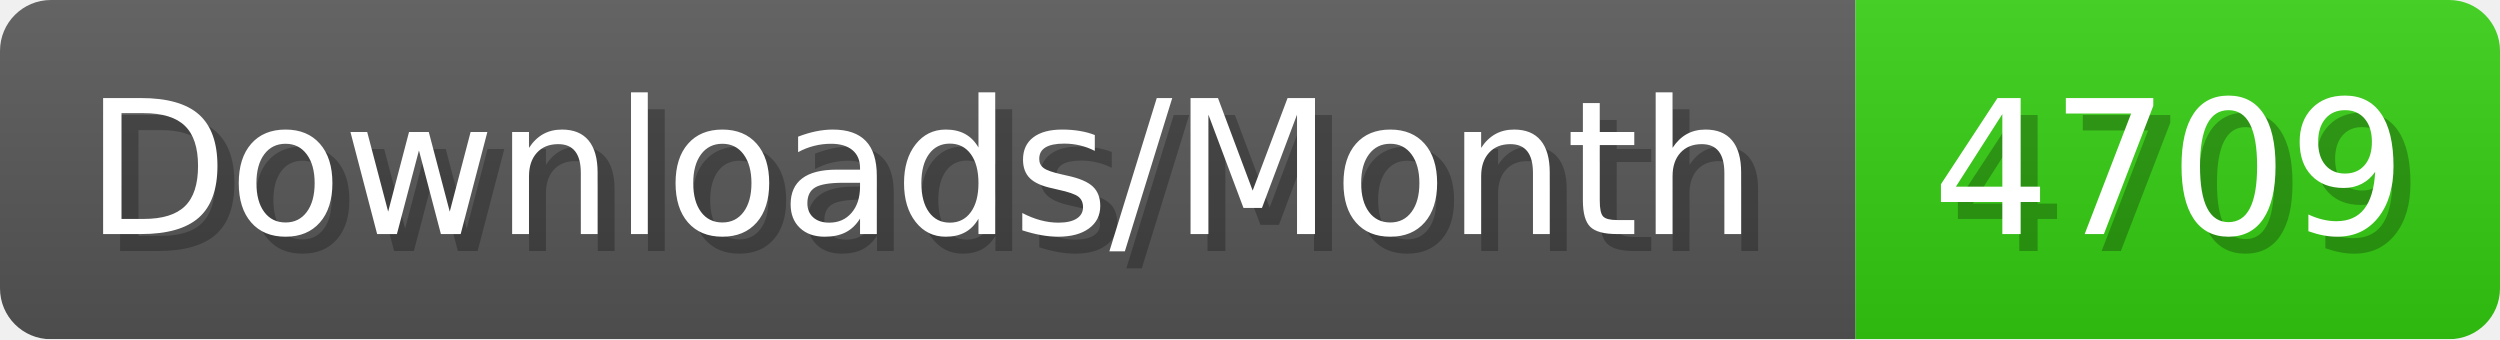
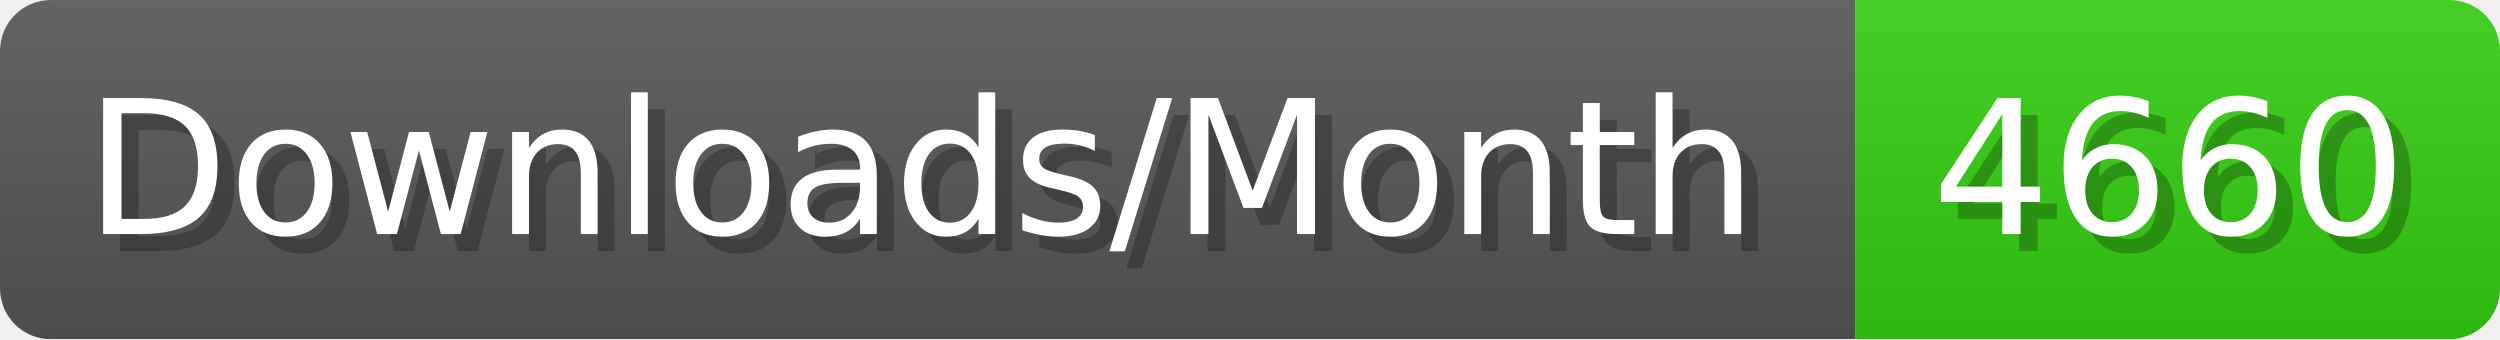
- <svg xmlns="http://www.w3.org/2000/svg" width="147.4" height="20" viewBox="0 0 1474 200" role="img" aria-label="Downloads/Month: 4709">
+ <svg xmlns="http://www.w3.org/2000/svg" width="147.4" height="20" viewBox="0 0 1474 200" role="img" aria-label="Downloads/Month: 4660">
  <linearGradient id="YlXUI" x2="0" y2="100%">
    <stop offset="0" stop-opacity=".1" stop-color="#EEE" />
    <stop offset="1" stop-opacity=".1" />
  </linearGradient>
  <mask id="JHhop">
    <rect width="1474" height="200" rx="30" fill="#FFF" />
  </mask>
  <g mask="url(#JHhop)">
    <rect width="1094" height="200" fill="#555" />
    <rect width="380" height="200" fill="#3C1" x="1094" />
    <rect width="1474" height="200" fill="url(#YlXUI)" />
  </g>
  <g aria-hidden="true" fill="#fff" text-anchor="start" font-family="Verdana,DejaVu Sans,sans-serif" font-size="110">
    <text x="60" y="148" textLength="994" fill="#000" opacity="0.25">Downloads/Month</text>
    <text x="50" y="138" textLength="994">Downloads/Month</text>
-     <text x="1149" y="148" textLength="280" fill="#000" opacity="0.25">4709</text>
-     <text x="1139" y="138" textLength="280">4709</text>
+     <text x="1149" y="148" textLength="280" fill="#000" opacity="0.25">4660</text>
+     <text x="1139" y="138" textLength="280">4660</text>
  </g>
</svg>
